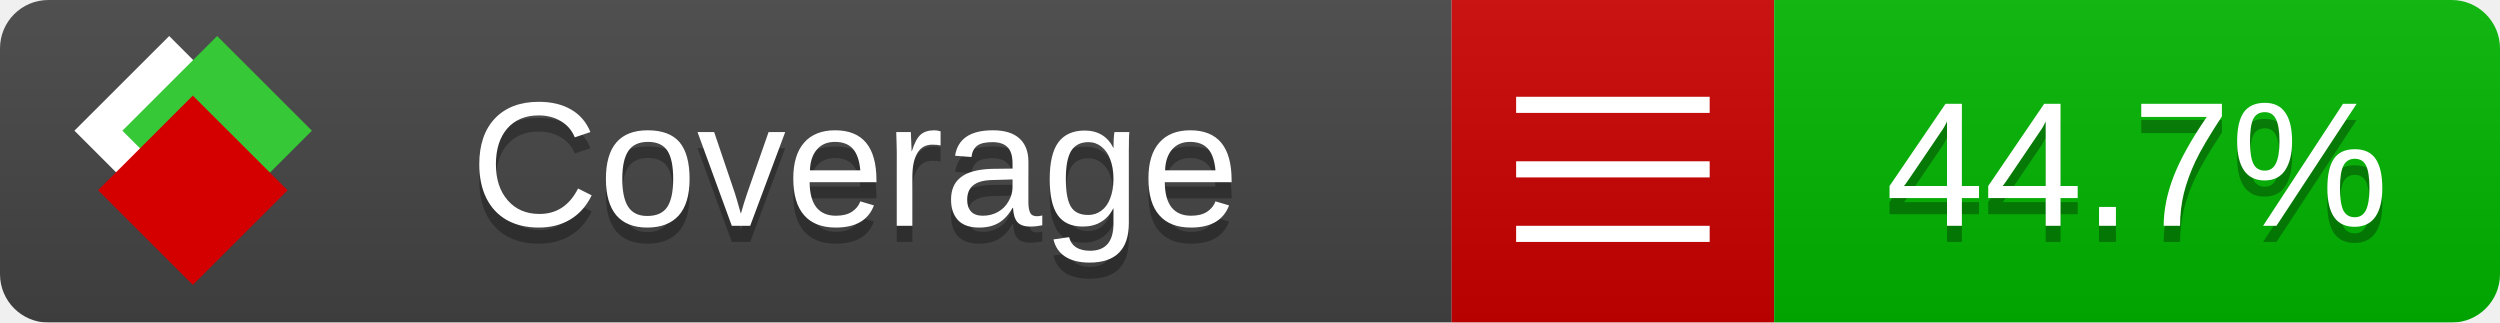
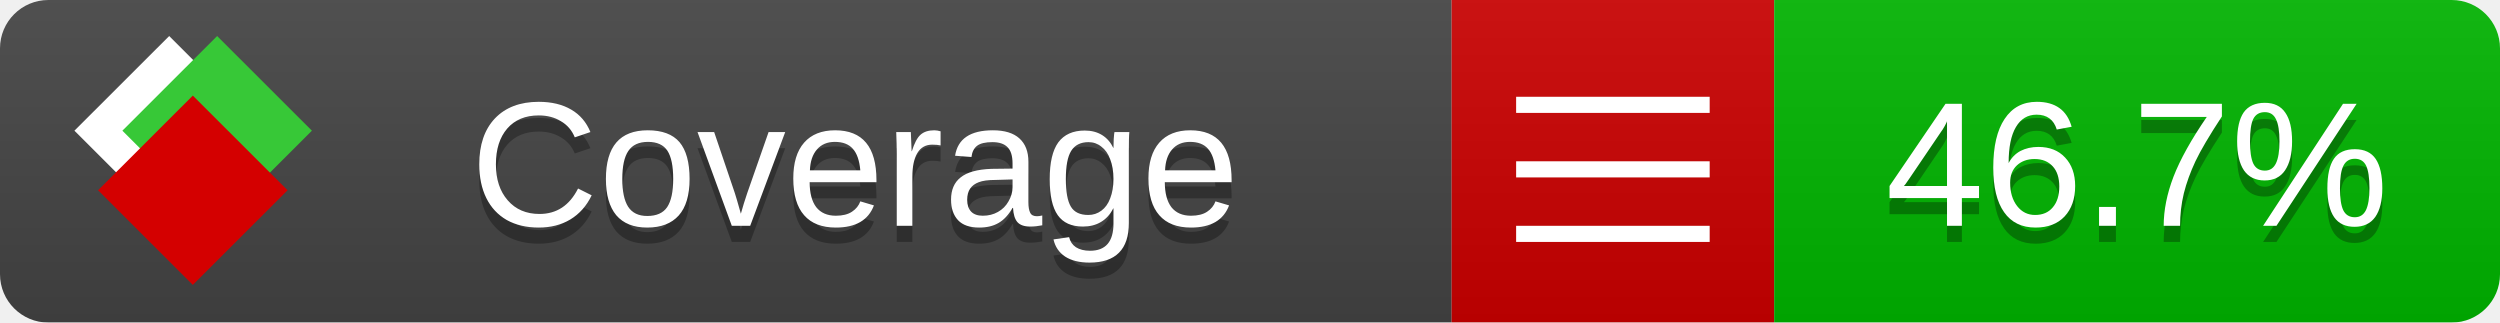
<svg xmlns="http://www.w3.org/2000/svg" xmlns:xlink="http://www.w3.org/1999/xlink" width="155" height="20">
  <style type="text/css">
          
            @keyframes fade1 {
                0% { visibility: visible; opacity: 1; }
               23% { visibility: visible; opacity: 1; }
               25% { visibility: hidden; opacity: 0; }
               48% { visibility: hidden; opacity: 0; }
               50% { visibility: hidden; opacity: 0; }
               73% { visibility: hidden; opacity: 0; }
               75% { visibility: hidden; opacity: 0; }
               98% { visibility: hidden; opacity: 0; }
              100% { visibility: visible; opacity: 1; }
            }
            @keyframes fade2 {
                0% { visibility: hidden; opacity: 0; }
               23% { visibility: hidden; opacity: 0; }
               25% { visibility: visible; opacity: 1; }
               48% { visibility: visible; opacity: 1; }
               50% { visibility: hidden; opacity: 0; }
               73% { visibility: hidden; opacity: 0; }
               75% { visibility: hidden; opacity: 0; }
               98% { visibility: hidden; opacity: 0; }
              100% { visibility: hidden; opacity: 0; }
            }
            @keyframes fade3 {
                0% { visibility: hidden; opacity: 0; }
               23% { visibility: hidden; opacity: 0; }
               25% { visibility: hidden; opacity: 0; }
               48% { visibility: hidden; opacity: 0; }
               50% { visibility: visible; opacity: 1; }
               73% { visibility: visible; opacity: 1; }
               75% { visibility: hidden; opacity: 0; }
               98% { visibility: hidden; opacity: 0; }
              100% { visibility: hidden; opacity: 0; }
            }
            @keyframes fade4 {
                0% { visibility: hidden; opacity: 0; }
               23% { visibility: hidden; opacity: 0; }
               25% { visibility: hidden; opacity: 0; }
               48% { visibility: hidden; opacity: 0; }
               50% { visibility: hidden; opacity: 0; }
               73% { visibility: hidden; opacity: 0; }
               75% { visibility: visible; opacity: 1; }
               98% { visibility: visible; opacity: 1; }
              100% { visibility: hidden; opacity: 0; }
            }
            .linecoverage {
                animation-duration: 15s;
                animation-name: fade1;
                animation-iteration-count: infinite;
            }
            .branchcoverage {
                animation-duration: 15s;
                animation-name: fade2;
                animation-iteration-count: infinite;
            }
            .methodcoverage {
                animation-duration: 15s;
                animation-name: fade3;
                animation-iteration-count: infinite;
            }
            .fullmethodcoverage {
                animation-duration: 15s;
                animation-name: fade4;
                animation-iteration-count: infinite;
            }
          
    </style>
  <defs>
    <linearGradient id="gradient" x2="0" y2="100%">
      <stop offset="0" stop-color="#bbb" stop-opacity=".1" />
      <stop offset="1" stop-opacity=".1" />
    </linearGradient>
    <linearGradient id="c">
      <stop offset="0" stop-color="#d40000" />
      <stop offset="1" stop-color="#ff2a2a" />
    </linearGradient>
    <linearGradient id="a">
      <stop offset="0" stop-color="#e0e0de" />
      <stop offset="1" stop-color="#fff" />
    </linearGradient>
    <linearGradient id="b">
      <stop offset="0" stop-color="#37c837" />
      <stop offset="1" stop-color="#217821" />
    </linearGradient>
    <linearGradient xlink:href="#a" id="e" x1="106.44" x2="69.96" y1="-11.96" y2="-46.84" gradientTransform="matrix(-.8426 -.00045 -.00045 -.8426 -94.27 -75.82)" gradientUnits="userSpaceOnUse" />
    <linearGradient xlink:href="#b" id="f" x1="56.19" x2="77.97" y1="-23.45" y2="10.62" gradientTransform="matrix(.8426 .00045 .00045 .8426 94.27 75.82)" gradientUnits="userSpaceOnUse" />
    <linearGradient xlink:href="#c" id="g" x1="79.98" x2="132.9" y1="10.79" y2="10.79" gradientTransform="matrix(.8426 .00045 .00045 .8426 94.27 75.82)" gradientUnits="userSpaceOnUse" />
    <mask id="mask">
      <rect width="155" height="20" rx="3" fill="#fff" />
    </mask>
    <g id="icon" transform="matrix(.04486 0 0 .04481 -.48 -.63)">
      <rect width="52.92" height="52.92" x="-109.72" y="-27.13" fill="url(#e)" transform="rotate(-135)" />
      <rect width="52.92" height="52.92" x="70.19" y="-39.18" fill="url(#f)" transform="rotate(45)" />
      <rect width="52.92" height="52.92" x="80.05" y="-15.74" fill="url(#g)" transform="rotate(45)" />
    </g>
  </defs>
  <g mask="url(#mask)">
    <rect x="0" y="0" width="90" height="20" fill="#444" />
    <rect x="90" y="0" width="20" height="20" fill="#c00" />
    <rect x="110" y="0" width="45" height="20" fill="#00B600" />
    <rect x="0" y="0" width="155" height="20" fill="url(#gradient)" />
  </g>
  <g>
    <path class="" stroke="#fff" d="M94 6.5 h12 M94 10.5 h12 M94 14.5 h12" />
  </g>
  <g fill="#fff" text-anchor="middle" font-family="Verdana,Arial,Geneva,sans-serif" font-size="11">
    <a xlink:href="https://github.com/danielpalme/ReportGenerator" target="_top">
      <use xlink:href="#icon" transform="translate(3,1) scale(3.5)" />
    </a>
    <text x="53" y="15" fill="#010101" fill-opacity=".3">Coverage</text>
    <text x="53" y="14" fill="#fff">Coverage</text>
-     <text class="" x="132.5" y="15" fill="#010101" fill-opacity=".3">44.7%</text>
-     <text class="" x="132.5" y="14">44.7%</text>
+     <text class="" x="132.5" y="15" fill="#010101" fill-opacity=".3">46.7%</text>
+     <text class="" x="132.5" y="14">46.7%</text>
  </g>
  <g>
    <rect class="" x="90" y="0" width="65" height="20" fill-opacity="0" />
  </g>
</svg>
